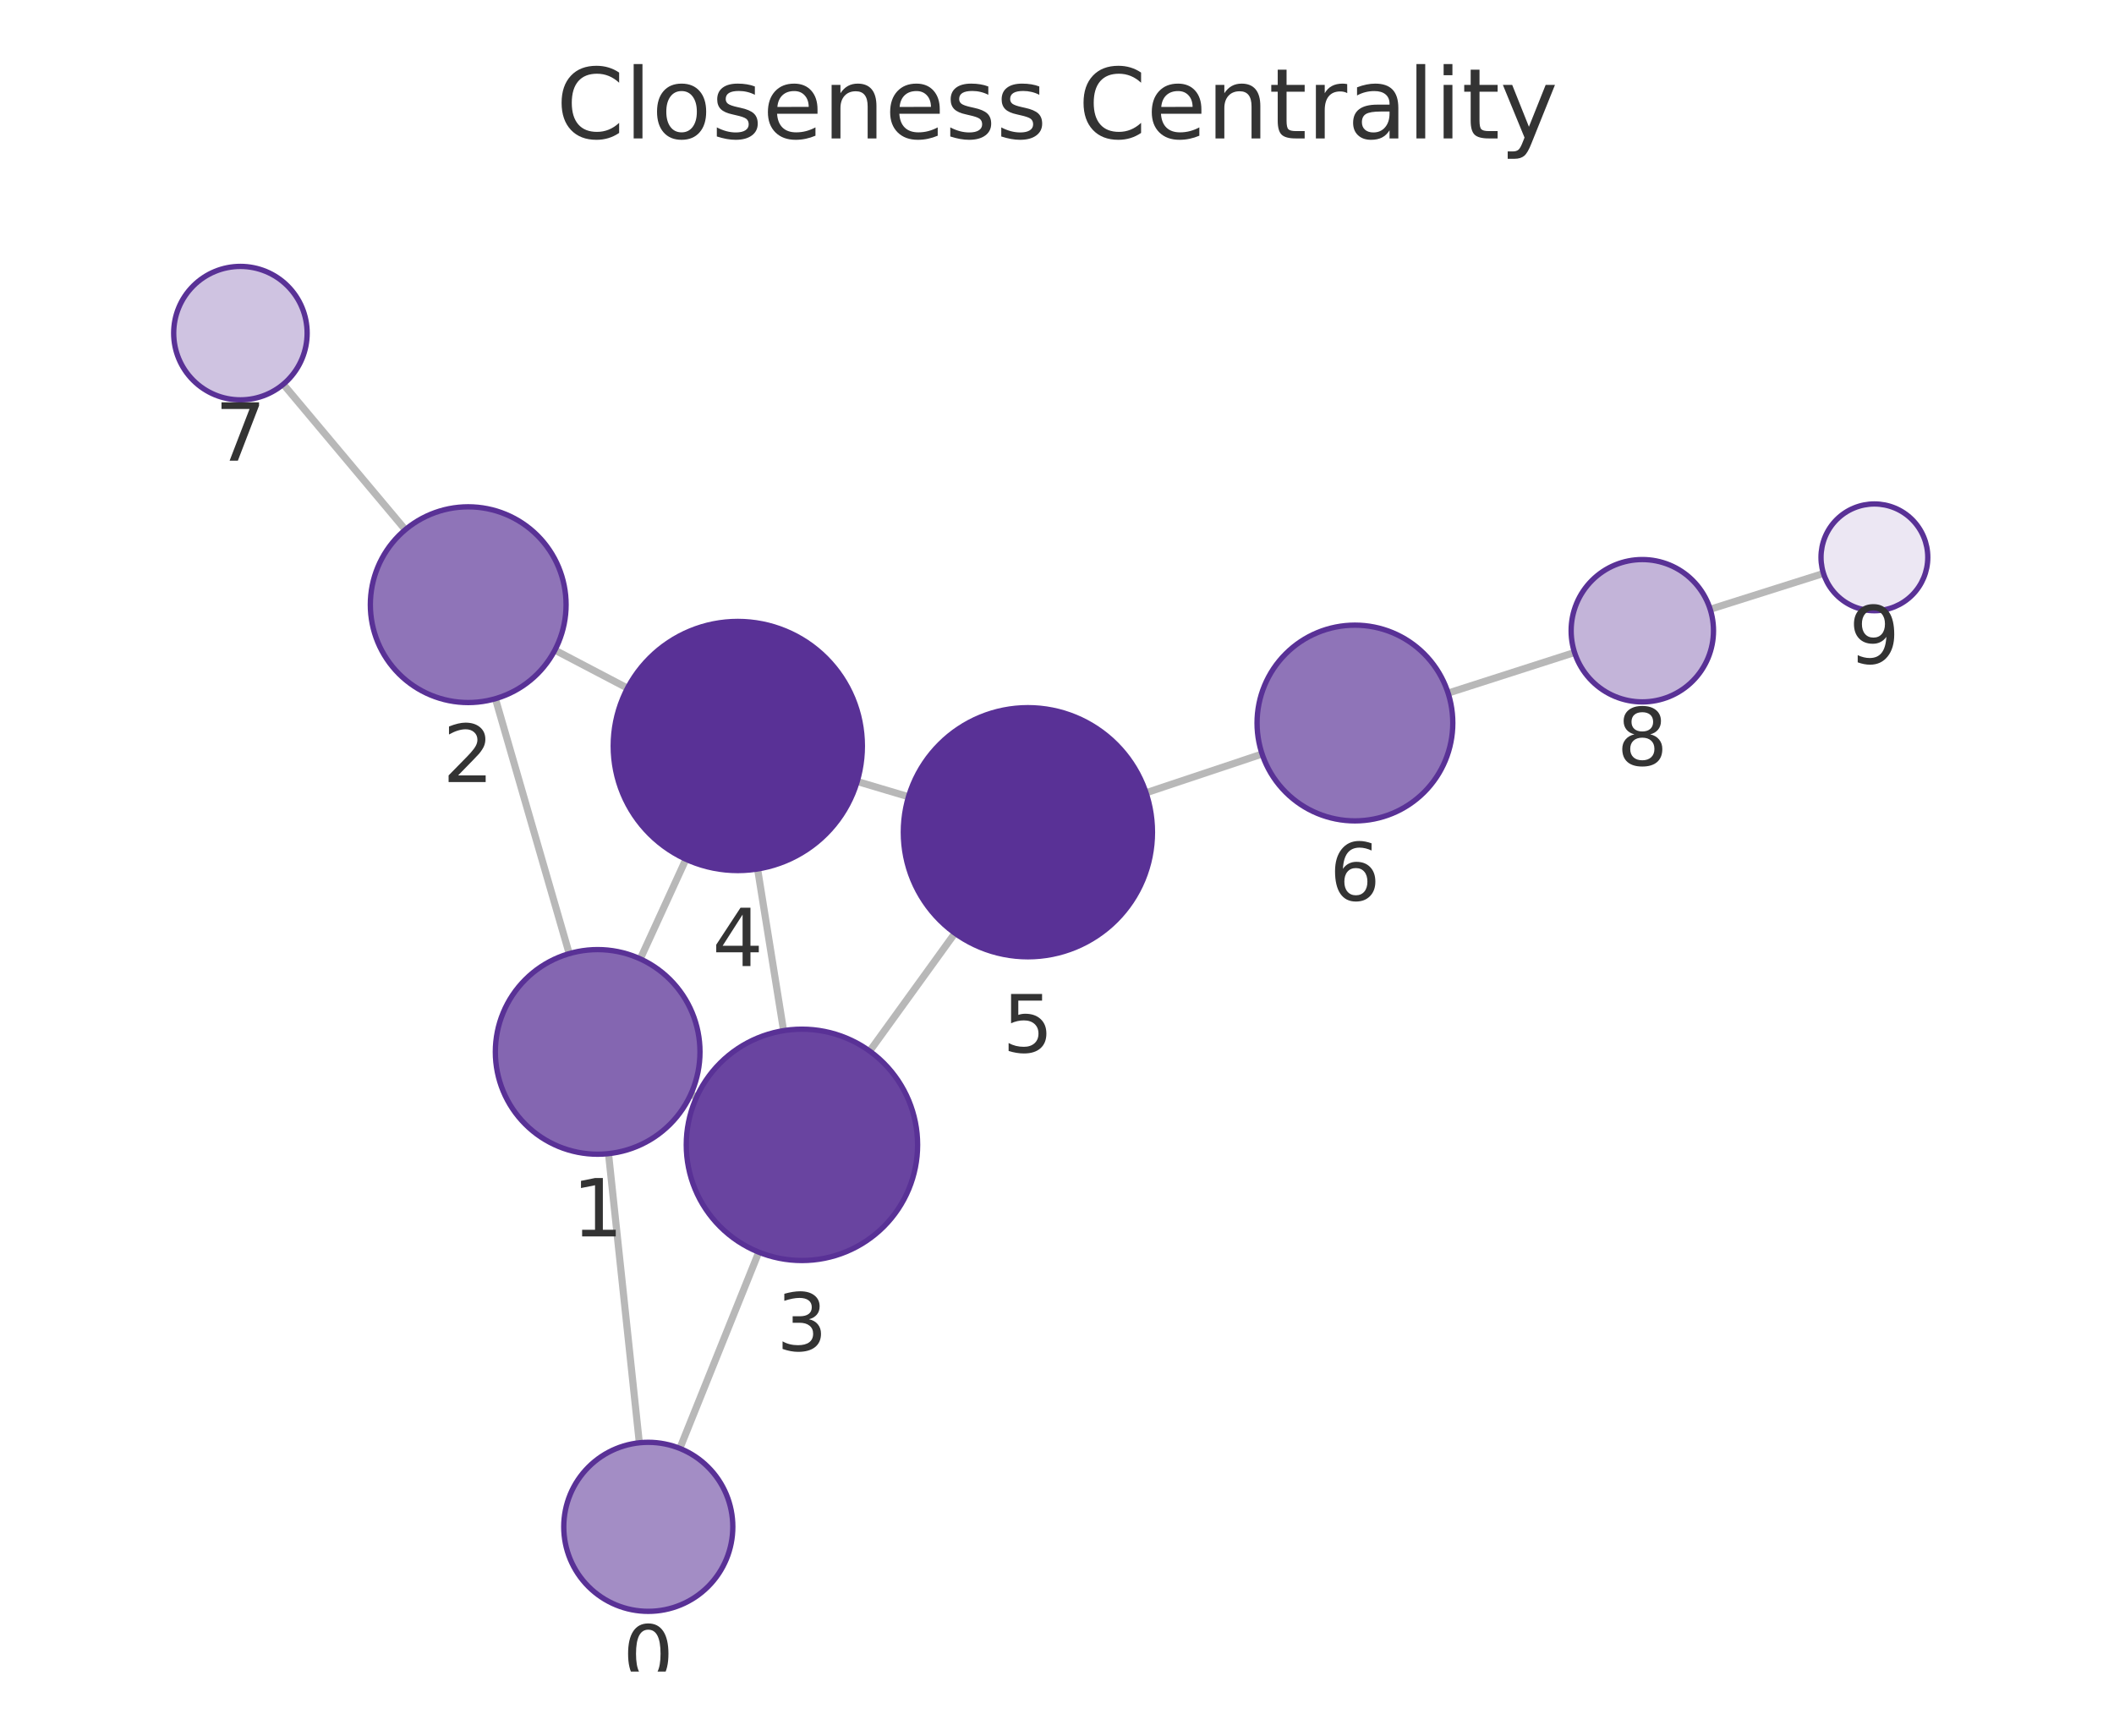
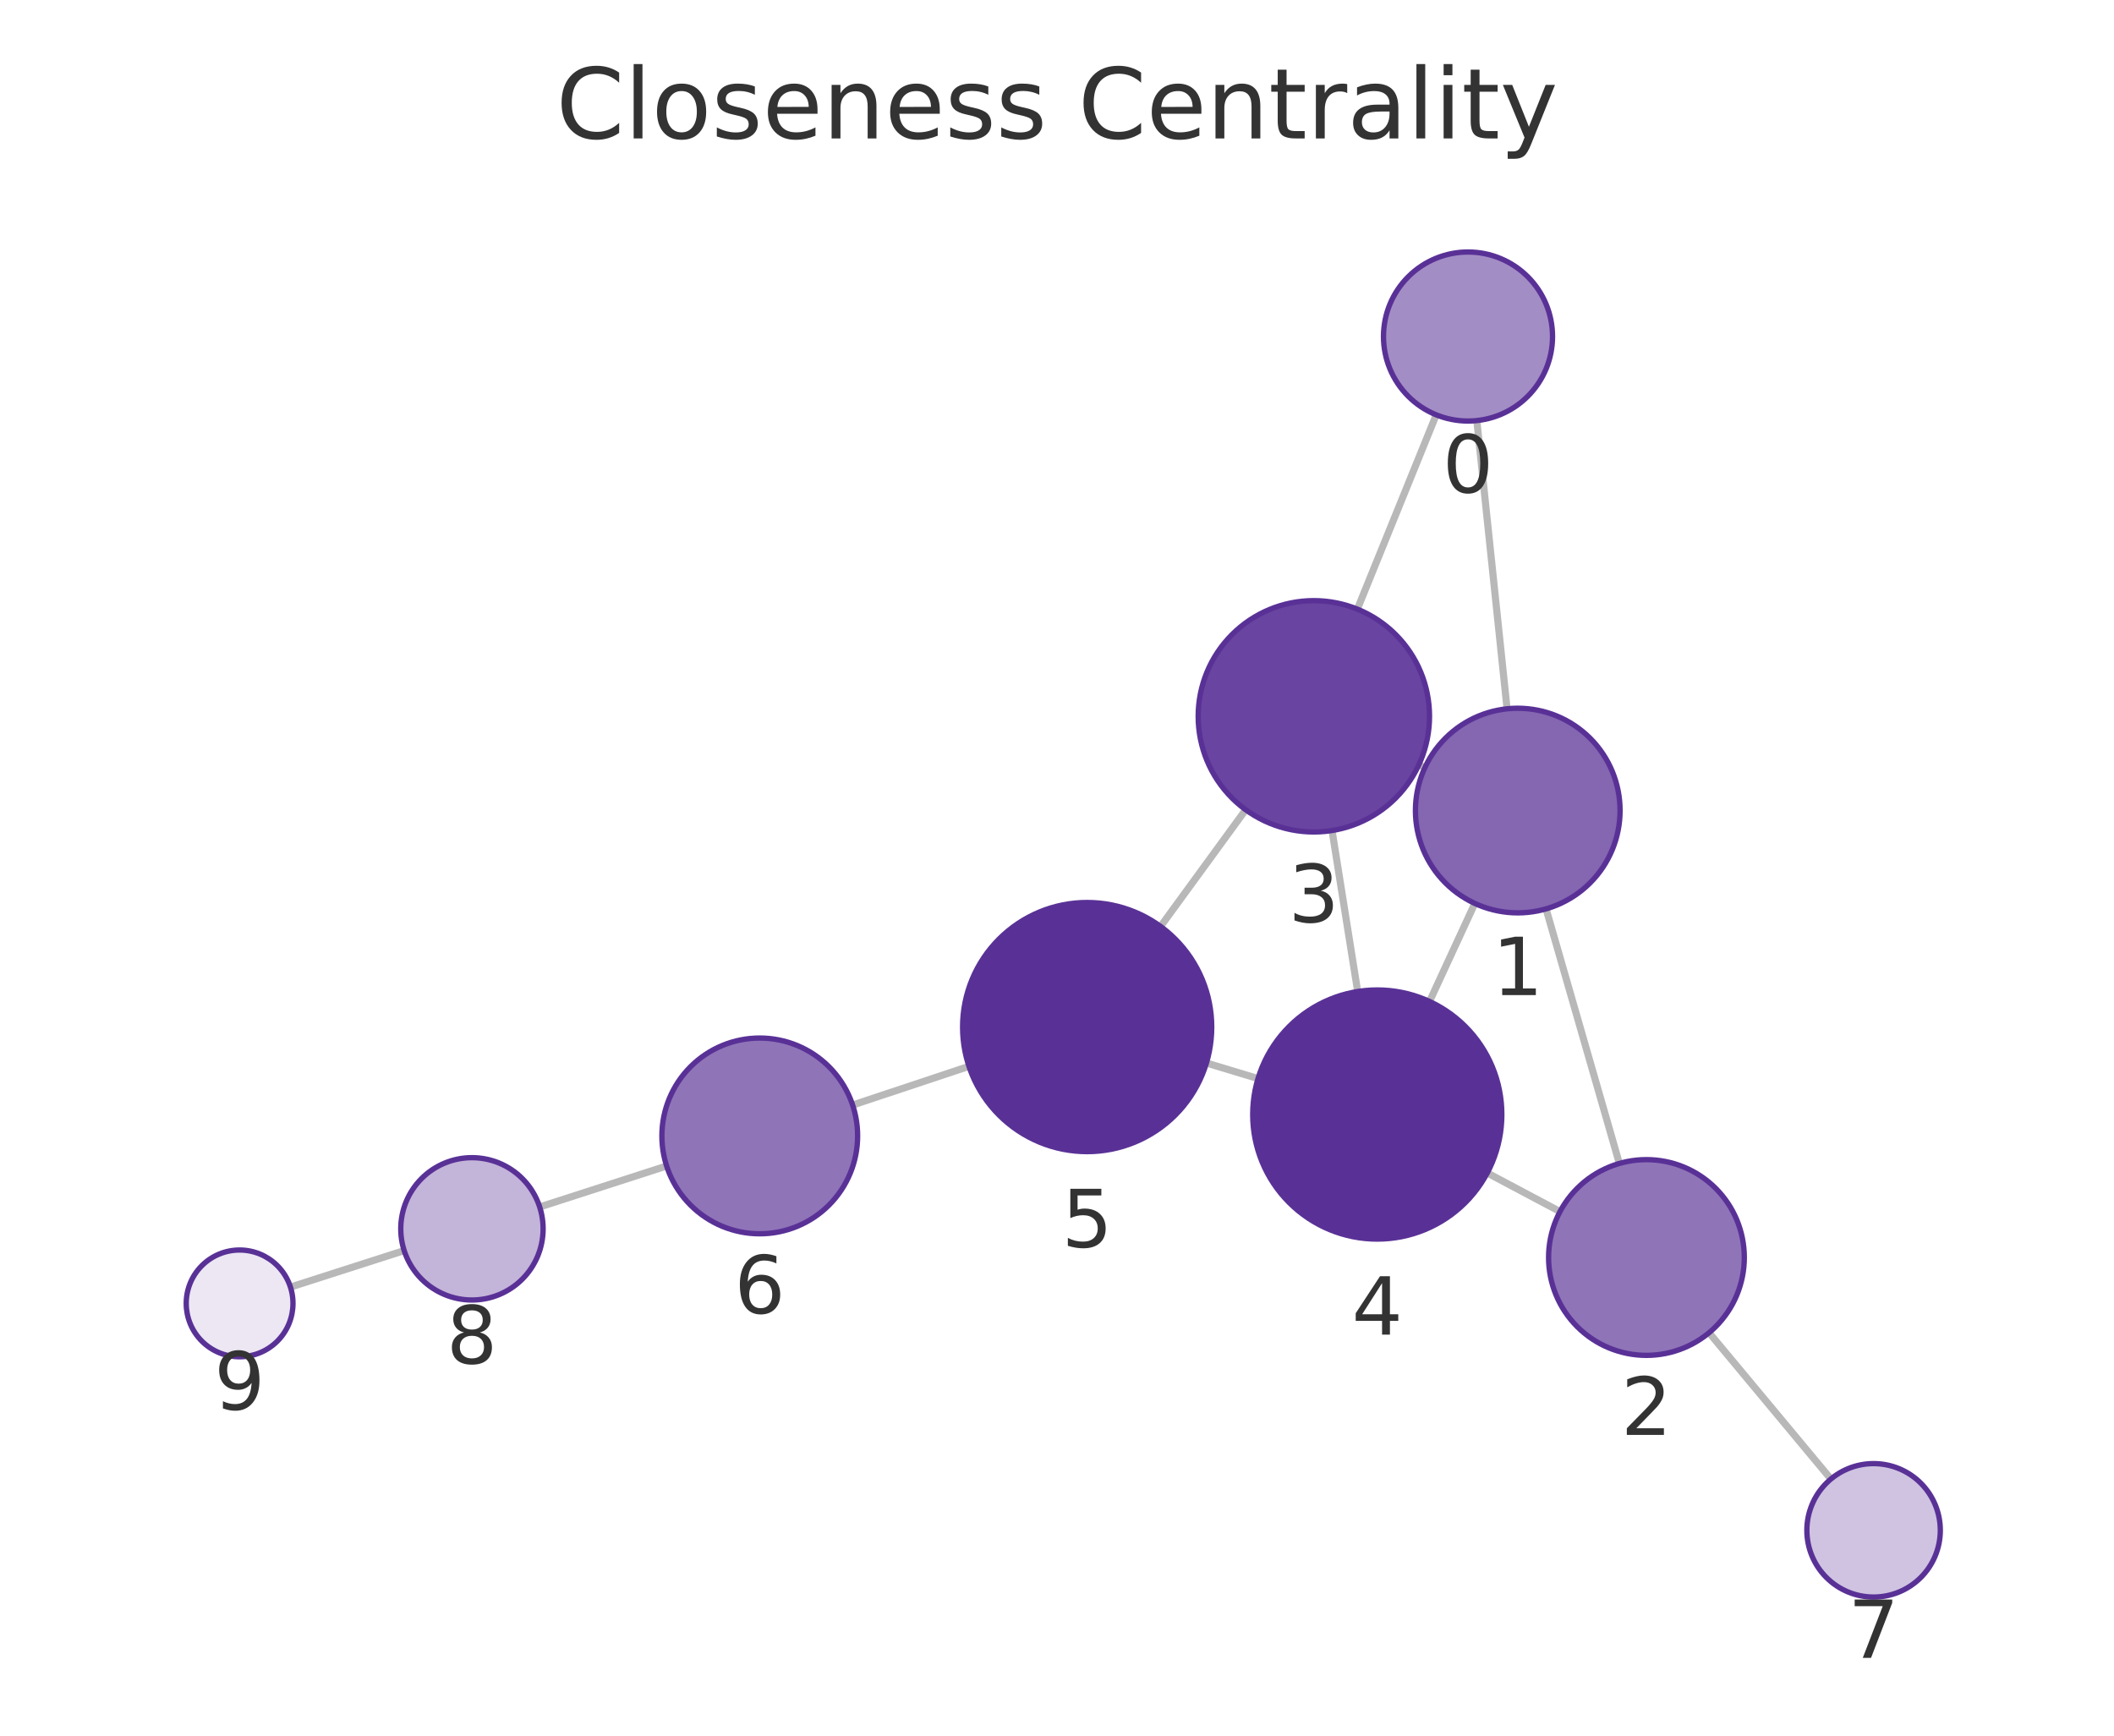
<svg xmlns="http://www.w3.org/2000/svg" xmlns:xlink="http://www.w3.org/1999/xlink" width="237.6pt" height="195.078pt" viewBox="0 0 237.6 195.078" version="1.1">
  <defs>
    <style type="text/css">*{stroke-linejoin: round; stroke-linecap: butt}</style>
  </defs>
  <g id="figure_1">
    <g id="patch_1">
      <path d="M 0 195.078  L 237.6 195.078  L 237.6 0  L 0 0  L 0 195.078  z " style="fill: none" />
    </g>
    <g id="axes_1">
      <g id="patch_2">
        <path d="M 7.2 187.878  L 230.4 187.878  L 230.4 21.558  L 7.2 21.558  L 7.2 187.878  z " style="fill: none" />
      </g>
      <g id="EdgeCollection_1">
-         <path d="M 71.856 162.161  L 68.393 129.665  " clip-path="url(#p9a3d75c681)" style="fill: #b8b8b8; stroke: #b8b8b8; stroke-width: 0.8" />
-         <path d="M 76.408 162.794  L 85.281 140.736  " clip-path="url(#p9a3d75c681)" style="fill: #b8b8b8; stroke: #b8b8b8; stroke-width: 0.8" />
-         <path d="M 63.977 107.183  L 55.682 78.529  " clip-path="url(#p9a3d75c681)" style="fill: #b8b8b8; stroke: #b8b8b8; stroke-width: 0.8" />
-         <path d="M 77.642 122.992  L 78.3 123.291  " clip-path="url(#p9a3d75c681)" style="fill: #b8b8b8; stroke: #b8b8b8; stroke-width: 0.8" />
-         <path d="M 71.963 107.774  L 77.094 96.573  " clip-path="url(#p9a3d75c681)" style="fill: #b8b8b8; stroke: #b8b8b8; stroke-width: 0.8" />
-         <path d="M 62.366 73.069  L 70.524 77.345  " clip-path="url(#p9a3d75c681)" style="fill: #b8b8b8; stroke: #b8b8b8; stroke-width: 0.8" />
-         <path d="M 45.554 59.535  L 31.841 43.188  " clip-path="url(#p9a3d75c681)" style="fill: #b8b8b8; stroke: #b8b8b8; stroke-width: 0.8" />
-         <path d="M 88.069 115.84  L 85.147 97.667  " clip-path="url(#p9a3d75c681)" style="fill: #b8b8b8; stroke: #b8b8b8; stroke-width: 0.8" />
-         <path d="M 97.748 118.139  L 107.328 104.885  " clip-path="url(#p9a3d75c681)" style="fill: #b8b8b8; stroke: #b8b8b8; stroke-width: 0.8" />
-         <path d="M 96.344 87.834  L 102.11 89.549  " clip-path="url(#p9a3d75c681)" style="fill: #b8b8b8; stroke: #b8b8b8; stroke-width: 0.8" />
-         <path d="M 128.808 89.104  L 141.851 84.748  " clip-path="url(#p9a3d75c681)" style="fill: #b8b8b8; stroke: #b8b8b8; stroke-width: 0.8" />
-         <path d="M 162.758 77.9  L 176.97 73.336  " clip-path="url(#p9a3d75c681)" style="fill: #b8b8b8; stroke: #b8b8b8; stroke-width: 0.8" />
-         <path d="M 192.214 68.478  L 204.949 64.451  " clip-path="url(#p9a3d75c681)" style="fill: #b8b8b8; stroke: #b8b8b8; stroke-width: 0.8" />
+         <path d="M 165.986 47.271  L 169.385 79.665  " clip-path="url(#p7e74fe6d98)" style="fill: #b8b8b8; stroke: #b8b8b8; stroke-width: 0.8" />
+         <path d="M 161.422 46.625  L 152.558 68.464  " clip-path="url(#p7e74fe6d98)" style="fill: #b8b8b8; stroke: #b8b8b8; stroke-width: 0.8" />
+         <path d="M 173.767 102.153  L 182.006 130.766  " clip-path="url(#p7e74fe6d98)" style="fill: #b8b8b8; stroke: #b8b8b8; stroke-width: 0.8" />
+         <path d="M 160.146 86.277  L 159.468 85.964  " clip-path="url(#p7e74fe6d98)" style="fill: #b8b8b8; stroke: #b8b8b8; stroke-width: 0.8" />
+         <path d="M 165.761 101.541  L 160.67 112.559  " clip-path="url(#p7e74fe6d98)" style="fill: #b8b8b8; stroke: #b8b8b8; stroke-width: 0.8" />
+         <path d="M 175.335 136.176  L 167.161 131.835  " clip-path="url(#p7e74fe6d98)" style="fill: #b8b8b8; stroke: #b8b8b8; stroke-width: 0.8" />
+         <path d="M 192.088 149.79  L 205.781 166.236  " clip-path="url(#p7e74fe6d98)" style="fill: #b8b8b8; stroke: #b8b8b8; stroke-width: 0.8" />
+         <path d="M 149.713 93.347  L 152.595 111.441  " clip-path="url(#p7e74fe6d98)" style="fill: #b8b8b8; stroke: #b8b8b8; stroke-width: 0.8" />
+         <path d="M 140.007 91.012  L 130.441 104.126  " clip-path="url(#p7e74fe6d98)" style="fill: #b8b8b8; stroke: #b8b8b8; stroke-width: 0.8" />
+         <path d="M 141.393 121.226  L 135.594 119.478  " clip-path="url(#p7e74fe6d98)" style="fill: #b8b8b8; stroke: #b8b8b8; stroke-width: 0.8" />
+         <path d="M 108.905 119.853  L 95.83 124.201  " clip-path="url(#p7e74fe6d98)" style="fill: #b8b8b8; stroke: #b8b8b8; stroke-width: 0.8" />
+         <path d="M 74.924 131.051  L 60.656 135.657  " clip-path="url(#p7e74fe6d98)" style="fill: #b8b8b8; stroke: #b8b8b8; stroke-width: 0.8" />
+         <path d="M 45.426 140.559  L 32.643 144.662  " clip-path="url(#p7e74fe6d98)" style="fill: #b8b8b8; stroke: #b8b8b8; stroke-width: 0.8" />
      </g>
      <g id="VertexCollection_1">
-         <path d="M 72.863 181.107  C 75.382 181.107 77.799 180.106 79.58 178.325  C 81.362 176.543 82.363 174.127 82.363 171.607  C 82.363 169.088 81.362 166.671 79.58 164.89  C 77.799 163.108 75.382 162.107 72.863 162.107  C 70.343 162.107 67.927 163.108 66.145 164.89  C 64.364 166.671 63.363 169.088 63.363 171.607  C 63.363 174.127 64.364 176.543 66.145 178.325  C 67.927 180.106 70.343 181.107 72.863 181.107  z " clip-path="url(#p9a3d75c681)" style="fill: #a38dc5; stroke: #593196; stroke-width: 0.6" />
-         <path d="M 67.174 129.729  C 70.224 129.729 73.149 128.518 75.306 126.361  C 77.462 124.205 78.674 121.279 78.674 118.229  C 78.674 115.18 77.462 112.254 75.306 110.098  C 73.149 107.941 70.224 106.729 67.174 106.729  C 64.124 106.729 61.199 107.941 59.042 110.098  C 56.886 112.254 55.674 115.18 55.674 118.229  C 55.674 121.279 56.886 124.205 59.042 126.361  C 61.199 128.518 64.124 129.729 67.174 129.729  z " clip-path="url(#p9a3d75c681)" style="fill: #8466b1; stroke: #593196; stroke-width: 0.6" />
-         <path d="M 52.624 78.963  C 55.541 78.963 58.339 77.803 60.402 75.741  C 62.464 73.678 63.624 70.88 63.624 67.963  C 63.624 65.045 62.464 62.247 60.402 60.184  C 58.339 58.122 55.541 56.963 52.624 56.963  C 49.706 56.963 46.908 58.122 44.845 60.184  C 42.783 62.247 41.624 65.045 41.624 67.963  C 41.624 70.88 42.783 73.678 44.845 75.741  C 46.908 77.803 49.706 78.963 52.624 78.963  z " clip-path="url(#p9a3d75c681)" style="fill: #8f74b8; stroke: #593196; stroke-width: 0.6" />
-         <path d="M 90.133 141.675  C 93.58 141.675 96.887 140.305 99.325 137.867  C 101.763 135.429 103.133 132.123 103.133 128.675  C 103.133 125.227 101.763 121.92 99.325 119.482  C 96.887 117.045 93.58 115.675 90.133 115.675  C 86.685 115.675 83.378 117.045 80.94 119.482  C 78.502 121.92 77.133 125.227 77.133 128.675  C 77.133 132.123 78.502 135.429 80.94 137.867  C 83.378 140.305 86.685 141.675 90.133 141.675  z " clip-path="url(#p9a3d75c681)" style="fill: #6944a0; stroke: #593196; stroke-width: 0.6" />
-         <path d="M 82.924 97.845  C 86.637 97.845 90.198 96.37 92.824 93.744  C 95.449 91.119 96.924 87.558 96.924 83.845  C 96.924 80.132 95.449 76.571 92.824 73.945  C 90.198 71.32 86.637 69.845 82.924 69.845  C 79.211 69.845 75.65 71.32 73.025 73.945  C 70.399 76.571 68.924 80.132 68.924 83.845  C 68.924 87.558 70.399 91.119 73.025 93.744  C 75.65 96.37 79.211 97.845 82.924 97.845  z " clip-path="url(#p9a3d75c681)" style="fill: #593196; stroke: #593196; stroke-width: 0.6" />
-         <path d="M 115.529 107.538  C 119.242 107.538 122.803 106.063 125.429 103.438  C 128.054 100.812 129.529 97.251 129.529 93.538  C 129.529 89.825 128.054 86.264 125.429 83.639  C 122.803 81.013 119.242 79.538 115.529 79.538  C 111.816 79.538 108.255 81.013 105.63 83.639  C 103.004 86.264 101.529 89.825 101.529 93.538  C 101.529 97.251 103.004 100.812 105.63 103.438  C 108.255 106.063 111.816 107.538 115.529 107.538  z " clip-path="url(#p9a3d75c681)" style="fill: #593196; stroke: #593196; stroke-width: 0.6" />
-         <path d="M 152.285 92.263  C 155.202 92.263 158 91.104 160.063 89.042  C 162.126 86.979 163.285 84.181 163.285 81.263  C 163.285 78.346 162.126 75.548 160.063 73.485  C 158 71.422 155.202 70.263 152.285 70.263  C 149.367 70.263 146.569 71.422 144.506 73.485  C 142.444 75.548 141.285 78.346 141.285 81.263  C 141.285 84.181 142.444 86.979 144.506 89.042  C 146.569 91.104 149.367 92.263 152.285 92.263  z " clip-path="url(#p9a3d75c681)" style="fill: #8f74b8; stroke: #593196; stroke-width: 0.6" />
-         <path d="M 27.021 44.942  C 29.01 44.942 30.918 44.152 32.324 42.745  C 33.731 41.339 34.521 39.431 34.521 37.442  C 34.521 35.453 33.731 33.545 32.324 32.139  C 30.918 30.732 29.01 29.942 27.021 29.942  C 25.032 29.942 23.124 30.732 21.718 32.139  C 20.311 33.545 19.521 35.453 19.521 37.442  C 19.521 39.431 20.311 41.339 21.718 42.745  C 23.124 44.152 25.032 44.942 27.021 44.942  z " clip-path="url(#p9a3d75c681)" style="fill: #cfc3e1; stroke: #593196; stroke-width: 0.6" />
-         <path d="M 184.586 78.89  C 186.708 78.89 188.743 78.047 190.243 76.546  C 191.743 75.046 192.586 73.011 192.586 70.89  C 192.586 68.768 191.743 66.733 190.243 65.233  C 188.743 63.732 186.708 62.89 184.586 62.89  C 182.465 62.89 180.43 63.732 178.93 65.233  C 177.429 66.733 176.586 68.768 176.586 70.89  C 176.586 73.011 177.429 75.046 178.93 76.546  C 180.43 78.047 182.465 78.89 184.586 78.89  z " clip-path="url(#p9a3d75c681)" style="fill: #c3b4d9; stroke: #593196; stroke-width: 0.6" />
-         <path d="M 210.67 68.642  C 212.261 68.642 213.787 68.009 214.912 66.884  C 216.037 65.759 216.67 64.233 216.67 62.642  C 216.67 61.05 216.037 59.524 214.912 58.399  C 213.787 57.274 212.261 56.642 210.67 56.642  C 209.078 56.642 207.552 57.274 206.427 58.399  C 205.302 59.524 204.67 61.05 204.67 62.642  C 204.67 64.233 205.302 65.759 206.427 66.884  C 207.552 68.009 209.078 68.642 210.67 68.642  z " clip-path="url(#p9a3d75c681)" style="fill: #ece7f3; stroke: #593196; stroke-width: 0.6" />
+         <path d="M 164.995 47.323  C 167.515 47.323 169.931 46.322 171.713 44.54  C 173.494 42.759 174.495 40.342 174.495 37.823  C 174.495 35.303 173.494 32.887 171.713 31.105  C 169.931 29.324 167.515 28.323 164.995 28.323  C 162.476 28.323 160.059 29.324 158.278 31.105  C 156.496 32.887 155.495 35.303 155.495 37.823  C 155.495 40.342 156.496 42.759 158.278 44.54  C 160.059 46.322 162.476 47.323 164.995 47.323  z " clip-path="url(#p7e74fe6d98)" style="fill: #a38dc5; stroke: #593196; stroke-width: 0.6" />
+         <path d="M 170.585 102.602  C 173.635 102.602 176.56 101.39 178.717 99.234  C 180.874 97.077 182.085 94.152 182.085 91.102  C 182.085 88.052 180.874 85.127 178.717 82.97  C 176.56 80.814 173.635 79.602 170.585 79.602  C 167.535 79.602 164.61 80.814 162.454 82.97  C 160.297 85.127 159.085 88.052 159.085 91.102  C 159.085 94.152 160.297 97.077 162.454 99.234  C 164.61 101.39 167.535 102.602 170.585 102.602  z " clip-path="url(#p7e74fe6d98)" style="fill: #8466b1; stroke: #593196; stroke-width: 0.6" />
+         <path d="M 185.05 152.336  C 187.967 152.336 190.765 151.177 192.828 149.115  C 194.891 147.052 196.05 144.254 196.05 141.336  C 196.05 138.419 194.891 135.621 192.828 133.558  C 190.765 131.495 187.967 130.336 185.05 130.336  C 182.133 130.336 179.334 131.495 177.272 133.558  C 175.209 135.621 174.05 138.419 174.05 141.336  C 174.05 144.254 175.209 147.052 177.272 149.115  C 179.334 151.177 182.133 152.336 185.05 152.336  z " clip-path="url(#p7e74fe6d98)" style="fill: #8f74b8; stroke: #593196; stroke-width: 0.6" />
+         <path d="M 147.668 93.509  C 151.116 93.509 154.423 92.139 156.861 89.702  C 159.298 87.264 160.668 83.957 160.668 80.509  C 160.668 77.062 159.298 73.755 156.861 71.317  C 154.423 68.879 151.116 67.509 147.668 67.509  C 144.22 67.509 140.914 68.879 138.476 71.317  C 136.038 73.755 134.668 77.062 134.668 80.509  C 134.668 83.957 136.038 87.264 138.476 89.702  C 140.914 92.139 144.22 93.509 147.668 93.509  z " clip-path="url(#p7e74fe6d98)" style="fill: #6944a0; stroke: #593196; stroke-width: 0.6" />
+         <path d="M 154.797 139.267  C 158.51 139.267 162.071 137.792 164.697 135.167  C 167.322 132.541 168.797 128.98 168.797 125.267  C 168.797 121.554 167.322 117.993 164.697 115.368  C 162.071 112.742 158.51 111.267 154.797 111.267  C 151.084 111.267 147.523 112.742 144.898 115.368  C 142.272 117.993 140.797 121.554 140.797 125.267  C 140.797 128.98 142.272 132.541 144.898 135.167  C 147.523 137.792 151.084 139.267 154.797 139.267  z " clip-path="url(#p7e74fe6d98)" style="fill: #593196; stroke: #593196; stroke-width: 0.6" />
+         <path d="M 122.19 129.436  C 125.903 129.436 129.464 127.961 132.09 125.336  C 134.715 122.711 136.19 119.149 136.19 115.436  C 136.19 111.724 134.715 108.162 132.09 105.537  C 129.464 102.912 125.903 101.436 122.19 101.436  C 118.477 101.436 114.916 102.912 112.291 105.537  C 109.665 108.162 108.19 111.724 108.19 115.436  C 108.19 119.149 109.665 122.711 112.291 125.336  C 114.916 127.961 118.477 129.436 122.19 129.436  z " clip-path="url(#p7e74fe6d98)" style="fill: #593196; stroke: #593196; stroke-width: 0.6" />
+         <path d="M 85.392 138.671  C 88.309 138.671 91.107 137.512 93.17 135.45  C 95.233 133.387 96.392 130.589 96.392 127.671  C 96.392 124.754 95.233 121.956 93.17 119.893  C 91.107 117.83 88.309 116.671 85.392 116.671  C 82.474 116.671 79.676 117.83 77.613 119.893  C 75.551 121.956 74.392 124.754 74.392 127.671  C 74.392 130.589 75.551 133.387 77.613 135.45  C 79.676 137.512 82.474 138.671 85.392 138.671  z " clip-path="url(#p7e74fe6d98)" style="fill: #8f74b8; stroke: #593196; stroke-width: 0.6" />
+         <path d="M 210.579 179.5  C 212.568 179.5 214.476 178.709 215.883 177.303  C 217.289 175.896 218.079 173.989 218.079 172  C 218.079 170.01 217.289 168.103 215.883 166.696  C 214.476 165.29 212.568 164.5 210.579 164.5  C 208.59 164.5 206.682 165.29 205.276 166.696  C 203.87 168.103 203.079 170.01 203.079 172  C 203.079 173.989 203.87 175.896 205.276 177.303  C 206.682 178.709 208.59 179.5 210.579 179.5  z " clip-path="url(#p7e74fe6d98)" style="fill: #cfc3e1; stroke: #593196; stroke-width: 0.6" />
+         <path d="M 53.043 146.115  C 55.165 146.115 57.2 145.272 58.7 143.771  C 60.2 142.271 61.043 140.236 61.043 138.115  C 61.043 135.993 60.2 133.958 58.7 132.458  C 57.2 130.957 55.165 130.115 53.043 130.115  C 50.921 130.115 48.886 130.957 47.386 132.458  C 45.886 133.958 45.043 135.993 45.043 138.115  C 45.043 140.236 45.886 142.271 47.386 143.771  C 48.886 145.272 50.921 146.115 53.043 146.115  z " clip-path="url(#p7e74fe6d98)" style="fill: #c3b4d9; stroke: #593196; stroke-width: 0.6" />
+         <path d="M 26.93 152.495  C 28.521 152.495 30.048 151.863 31.173 150.738  C 32.298 149.613 32.93 148.087 32.93 146.495  C 32.93 144.904 32.298 143.378 31.173 142.253  C 30.048 141.128 28.521 140.495 26.93 140.495  C 25.339 140.495 23.813 141.128 22.688 142.253  C 21.562 143.378 20.93 144.904 20.93 146.495  C 20.93 148.087 21.562 149.613 22.688 150.738  C 23.813 151.863 25.339 152.495 26.93 152.495  z " clip-path="url(#p7e74fe6d98)" style="fill: #ece7f3; stroke: #593196; stroke-width: 0.6" />
      </g>
      <g id="text_1">
-         <g clip-path="url(#p9a3d75c681)">
-           <g style="fill: #333333" transform="translate(69.99971 189.1454) scale(0.09 -0.09)">
+         <g clip-path="url(#p7e74fe6d98)">
+           <g style="fill: #333333" transform="translate(162.132 55.36054) scale(0.09 -0.09)">
            <defs>
              <path id="DejaVuSans-13" d="M 2034 4250  Q 1547 4250 1301 3770  Q 1056 3291 1056 2328  Q 1056 1369 1301 889  Q 1547 409 2034 409  Q 2525 409 2770 889  Q 3016 1369 3016 2328  Q 3016 3291 2770 3770  Q 2525 4250 2034 4250  z M 2034 4750  Q 2819 4750 3233 4129  Q 3647 3509 3647 2328  Q 3647 1150 3233 529  Q 2819 -91 2034 -91  Q 1250 -91 836 529  Q 422 1150 422 2328  Q 422 3509 836 4129  Q 1250 4750 2034 4750  z " transform="scale(0.015625)" />
            </defs>
            <use xlink:href="#DejaVuSans-13" />
          </g>
        </g>
      </g>
      <g id="text_2">
-         <g clip-path="url(#p9a3d75c681)">
-           <g style="fill: #333333" transform="translate(64.31101 138.9673) scale(0.09 -0.09)">
+         <g clip-path="url(#p7e74fe6d98)">
+           <g style="fill: #333333" transform="translate(167.7221 111.8401) scale(0.09 -0.09)">
            <defs>
              <path id="DejaVuSans-14" d="M 794 531  L 1825 531  L 1825 4091  L 703 3866  L 703 4441  L 1819 4666  L 2450 4666  L 2450 531  L 3481 531  L 3481 0  L 794 0  L 794 531  z " transform="scale(0.015625)" />
            </defs>
            <use xlink:href="#DejaVuSans-14" />
          </g>
        </g>
      </g>
      <g id="text_3">
-         <g clip-path="url(#p9a3d75c681)">
-           <g style="fill: #333333" transform="translate(49.76039 87.9004) scale(0.09 -0.09)">
+         <g clip-path="url(#p7e74fe6d98)">
+           <g style="fill: #333333" transform="translate(182.1867 161.2743) scale(0.09 -0.09)">
            <defs>
              <path id="DejaVuSans-15" d="M 1228 531  L 3431 531  L 3431 0  L 469 0  L 469 531  Q 828 903 1448 1529  Q 2069 2156 2228 2338  Q 2531 2678 2651 2914  Q 2772 3150 2772 3378  Q 2772 3750 2511 3984  Q 2250 4219 1831 4219  Q 1534 4219 1204 4116  Q 875 4013 500 3803  L 500 4441  Q 881 4594 1212 4672  Q 1544 4750 1819 4750  Q 2544 4750 2975 4387  Q 3406 4025 3406 3419  Q 3406 3131 3298 2873  Q 3191 2616 2906 2266  Q 2828 2175 2409 1742  Q 1991 1309 1228 531  z " transform="scale(0.015625)" />
            </defs>
            <use xlink:href="#DejaVuSans-15" />
          </g>
        </g>
      </g>
      <g id="text_4">
-         <g clip-path="url(#p9a3d75c681)">
-           <g style="fill: #333333" transform="translate(87.26954 151.8128) scale(0.09 -0.09)">
+         <g clip-path="url(#p7e74fe6d98)">
+           <g style="fill: #333333" transform="translate(144.805 103.6471) scale(0.09 -0.09)">
            <defs>
              <path id="DejaVuSans-16" d="M 2597 2516  Q 3050 2419 3304 2112  Q 3559 1806 3559 1356  Q 3559 666 3084 287  Q 2609 -91 1734 -91  Q 1441 -91 1130 -33  Q 819 25 488 141  L 488 750  Q 750 597 1062 519  Q 1375 441 1716 441  Q 2309 441 2620 675  Q 2931 909 2931 1356  Q 2931 1769 2642 2001  Q 2353 2234 1838 2234  L 1294 2234  L 1294 2753  L 1863 2753  Q 2328 2753 2575 2939  Q 2822 3125 2822 3475  Q 2822 3834 2567 4026  Q 2313 4219 1838 4219  Q 1578 4219 1281 4162  Q 984 4106 628 3988  L 628 4550  Q 988 4650 1302 4700  Q 1616 4750 1894 4750  Q 2613 4750 3031 4423  Q 3450 4097 3450 3541  Q 3450 3153 3228 2886  Q 3006 2619 2597 2516  z " transform="scale(0.015625)" />
            </defs>
            <use xlink:href="#DejaVuSans-16" />
          </g>
        </g>
      </g>
      <g id="text_5">
-         <g clip-path="url(#p9a3d75c681)">
-           <g style="fill: #333333" transform="translate(80.061 108.5827) scale(0.09 -0.09)">
+         <g clip-path="url(#p7e74fe6d98)">
+           <g style="fill: #333333" transform="translate(151.9341 150.0051) scale(0.09 -0.09)">
            <defs>
              <path id="DejaVuSans-17" d="M 2419 4116  L 825 1625  L 2419 1625  L 2419 4116  z M 2253 4666  L 3047 4666  L 3047 1625  L 3713 1625  L 3713 1100  L 3047 1100  L 3047 0  L 2419 0  L 2419 1100  L 313 1100  L 313 1709  L 2253 4666  z " transform="scale(0.015625)" />
            </defs>
            <use xlink:href="#DejaVuSans-17" />
          </g>
        </g>
      </g>
      <g id="text_6">
-         <g clip-path="url(#p9a3d75c681)">
-           <g style="fill: #333333" transform="translate(112.6661 118.2762) scale(0.09 -0.09)">
+         <g clip-path="url(#p7e74fe6d98)">
+           <g style="fill: #333333" transform="translate(119.3271 140.1744) scale(0.09 -0.09)">
            <defs>
              <path id="DejaVuSans-18" d="M 691 4666  L 3169 4666  L 3169 4134  L 1269 4134  L 1269 2991  Q 1406 3038 1543 3061  Q 1681 3084 1819 3084  Q 2600 3084 3056 2656  Q 3513 2228 3513 1497  Q 3513 744 3044 326  Q 2575 -91 1722 -91  Q 1428 -91 1123 -41  Q 819 9 494 109  L 494 744  Q 775 591 1075 516  Q 1375 441 1709 441  Q 2250 441 2565 725  Q 2881 1009 2881 1497  Q 2881 1984 2565 2268  Q 2250 2553 1709 2553  Q 1456 2553 1204 2497  Q 953 2441 691 2322  L 691 4666  z " transform="scale(0.015625)" />
            </defs>
            <use xlink:href="#DejaVuSans-18" />
          </g>
        </g>
      </g>
      <g id="text_7">
-         <g clip-path="url(#p9a3d75c681)">
-           <g style="fill: #333333" transform="translate(149.4215 101.2012) scale(0.09 -0.09)">
+         <g clip-path="url(#p7e74fe6d98)">
+           <g style="fill: #333333" transform="translate(82.52854 147.6093) scale(0.09 -0.09)">
            <defs>
              <path id="DejaVuSans-19" d="M 2113 2584  Q 1688 2584 1439 2293  Q 1191 2003 1191 1497  Q 1191 994 1439 701  Q 1688 409 2113 409  Q 2538 409 2786 701  Q 3034 994 3034 1497  Q 3034 2003 2786 2293  Q 2538 2584 2113 2584  z M 3366 4563  L 3366 3988  Q 3128 4100 2886 4159  Q 2644 4219 2406 4219  Q 1781 4219 1451 3797  Q 1122 3375 1075 2522  Q 1259 2794 1537 2939  Q 1816 3084 2150 3084  Q 2853 3084 3261 2657  Q 3669 2231 3669 1497  Q 3669 778 3244 343  Q 2819 -91 2113 -91  Q 1303 -91 875 529  Q 447 1150 447 2328  Q 447 3434 972 4092  Q 1497 4750 2381 4750  Q 2619 4750 2861 4703  Q 3103 4656 3366 4563  z " transform="scale(0.015625)" />
            </defs>
            <use xlink:href="#DejaVuSans-19" />
          </g>
        </g>
      </g>
      <g id="text_8">
-         <g clip-path="url(#p9a3d75c681)">
-           <g style="fill: #333333" transform="translate(24.15784 51.78002) scale(0.09 -0.09)">
+         <g clip-path="url(#p7e74fe6d98)">
+           <g style="fill: #333333" transform="translate(207.7162 186.3374) scale(0.09 -0.09)">
            <defs>
              <path id="DejaVuSans-1a" d="M 525 4666  L 3525 4666  L 3525 4397  L 1831 0  L 1172 0  L 2766 4134  L 525 4134  L 525 4666  z " transform="scale(0.015625)" />
            </defs>
            <use xlink:href="#DejaVuSans-1a" />
          </g>
        </g>
      </g>
      <g id="text_9">
-         <g clip-path="url(#p9a3d75c681)">
-           <g style="fill: #333333" transform="translate(181.7233 86.02742) scale(0.09 -0.09)">
+         <g clip-path="url(#p7e74fe6d98)">
+           <g style="fill: #333333" transform="translate(50.17979 153.2524) scale(0.09 -0.09)">
            <defs>
              <path id="DejaVuSans-1b" d="M 2034 2216  Q 1584 2216 1326 1975  Q 1069 1734 1069 1313  Q 1069 891 1326 650  Q 1584 409 2034 409  Q 2484 409 2743 651  Q 3003 894 3003 1313  Q 3003 1734 2745 1975  Q 2488 2216 2034 2216  z M 1403 2484  Q 997 2584 770 2862  Q 544 3141 544 3541  Q 544 4100 942 4425  Q 1341 4750 2034 4750  Q 2731 4750 3128 4425  Q 3525 4100 3525 3541  Q 3525 3141 3298 2862  Q 3072 2584 2669 2484  Q 3125 2378 3379 2068  Q 3634 1759 3634 1313  Q 3634 634 3220 271  Q 2806 -91 2034 -91  Q 1263 -91 848 271  Q 434 634 434 1313  Q 434 1759 690 2068  Q 947 2378 1403 2484  z M 1172 3481  Q 1172 3119 1398 2916  Q 1625 2713 2034 2713  Q 2441 2713 2670 2916  Q 2900 3119 2900 3481  Q 2900 3844 2670 4047  Q 2441 4250 2034 4250  Q 1625 4250 1398 4047  Q 1172 3844 1172 3481  z " transform="scale(0.015625)" />
            </defs>
            <use xlink:href="#DejaVuSans-1b" />
          </g>
        </g>
      </g>
      <g id="text_10">
-         <g clip-path="url(#p9a3d75c681)">
-           <g style="fill: #333333" transform="translate(207.8064 74.57952) scale(0.09 -0.09)">
+         <g clip-path="url(#p7e74fe6d98)">
+           <g style="fill: #333333" transform="translate(24.06714 158.4333) scale(0.09 -0.09)">
            <defs>
              <path id="DejaVuSans-1c" d="M 703 97  L 703 672  Q 941 559 1184 500  Q 1428 441 1663 441  Q 2288 441 2617 861  Q 2947 1281 2994 2138  Q 2813 1869 2534 1725  Q 2256 1581 1919 1581  Q 1219 1581 811 2004  Q 403 2428 403 3163  Q 403 3881 828 4315  Q 1253 4750 1959 4750  Q 2769 4750 3195 4129  Q 3622 3509 3622 2328  Q 3622 1225 3098 567  Q 2575 -91 1691 -91  Q 1453 -91 1209 -44  Q 966 3 703 97  z M 1959 2075  Q 2384 2075 2632 2365  Q 2881 2656 2881 3163  Q 2881 3666 2632 3958  Q 2384 4250 1959 4250  Q 1534 4250 1286 3958  Q 1038 3666 1038 3163  Q 1038 2656 1286 2365  Q 1534 2075 1959 2075  z " transform="scale(0.015625)" />
            </defs>
            <use xlink:href="#DejaVuSans-1c" />
          </g>
        </g>
      </g>
      <g id="matplotlib.axis_1" />
      <g id="matplotlib.axis_2" />
      <g id="text_11">
        <g style="fill: #333333" transform="translate(62.5032 15.55828) scale(0.11 -0.11)">
          <defs>
            <path id="DejaVuSans-26" d="M 4122 4306  L 4122 3641  Q 3803 3938 3442 4084  Q 3081 4231 2675 4231  Q 1875 4231 1450 3742  Q 1025 3253 1025 2328  Q 1025 1406 1450 917  Q 1875 428 2675 428  Q 3081 428 3442 575  Q 3803 722 4122 1019  L 4122 359  Q 3791 134 3420 21  Q 3050 -91 2638 -91  Q 1578 -91 968 557  Q 359 1206 359 2328  Q 359 3453 968 4101  Q 1578 4750 2638 4750  Q 3056 4750 3426 4639  Q 3797 4528 4122 4306  z " transform="scale(0.015625)" />
            <path id="DejaVuSans-4f" d="M 603 4863  L 1178 4863  L 1178 0  L 603 0  L 603 4863  z " transform="scale(0.015625)" />
            <path id="DejaVuSans-52" d="M 1959 3097  Q 1497 3097 1228 2736  Q 959 2375 959 1747  Q 959 1119 1226 758  Q 1494 397 1959 397  Q 2419 397 2687 759  Q 2956 1122 2956 1747  Q 2956 2369 2687 2733  Q 2419 3097 1959 3097  z M 1959 3584  Q 2709 3584 3137 3096  Q 3566 2609 3566 1747  Q 3566 888 3137 398  Q 2709 -91 1959 -91  Q 1206 -91 779 398  Q 353 888 353 1747  Q 353 2609 779 3096  Q 1206 3584 1959 3584  z " transform="scale(0.015625)" />
            <path id="DejaVuSans-56" d="M 2834 3397  L 2834 2853  Q 2591 2978 2328 3040  Q 2066 3103 1784 3103  Q 1356 3103 1142 2972  Q 928 2841 928 2578  Q 928 2378 1081 2264  Q 1234 2150 1697 2047  L 1894 2003  Q 2506 1872 2764 1633  Q 3022 1394 3022 966  Q 3022 478 2636 193  Q 2250 -91 1575 -91  Q 1294 -91 989 -36  Q 684 19 347 128  L 347 722  Q 666 556 975 473  Q 1284 391 1588 391  Q 1994 391 2212 530  Q 2431 669 2431 922  Q 2431 1156 2273 1281  Q 2116 1406 1581 1522  L 1381 1569  Q 847 1681 609 1914  Q 372 2147 372 2553  Q 372 3047 722 3315  Q 1072 3584 1716 3584  Q 2034 3584 2315 3537  Q 2597 3491 2834 3397  z " transform="scale(0.015625)" />
            <path id="DejaVuSans-48" d="M 3597 1894  L 3597 1613  L 953 1613  Q 991 1019 1311 708  Q 1631 397 2203 397  Q 2534 397 2845 478  Q 3156 559 3463 722  L 3463 178  Q 3153 47 2828 -22  Q 2503 -91 2169 -91  Q 1331 -91 842 396  Q 353 884 353 1716  Q 353 2575 817 3079  Q 1281 3584 2069 3584  Q 2775 3584 3186 3129  Q 3597 2675 3597 1894  z M 3022 2063  Q 3016 2534 2758 2815  Q 2500 3097 2075 3097  Q 1594 3097 1305 2825  Q 1016 2553 972 2059  L 3022 2063  z " transform="scale(0.015625)" />
            <path id="DejaVuSans-51" d="M 3513 2113  L 3513 0  L 2938 0  L 2938 2094  Q 2938 2591 2744 2837  Q 2550 3084 2163 3084  Q 1697 3084 1428 2787  Q 1159 2491 1159 1978  L 1159 0  L 581 0  L 581 3500  L 1159 3500  L 1159 2956  Q 1366 3272 1645 3428  Q 1925 3584 2291 3584  Q 2894 3584 3203 3211  Q 3513 2838 3513 2113  z " transform="scale(0.015625)" />
            <path id="DejaVuSans-3" transform="scale(0.015625)" />
            <path id="DejaVuSans-57" d="M 1172 4494  L 1172 3500  L 2356 3500  L 2356 3053  L 1172 3053  L 1172 1153  Q 1172 725 1289 603  Q 1406 481 1766 481  L 2356 481  L 2356 0  L 1766 0  Q 1100 0 847 248  Q 594 497 594 1153  L 594 3053  L 172 3053  L 172 3500  L 594 3500  L 594 4494  L 1172 4494  z " transform="scale(0.015625)" />
            <path id="DejaVuSans-55" d="M 2631 2963  Q 2534 3019 2420 3045  Q 2306 3072 2169 3072  Q 1681 3072 1420 2755  Q 1159 2438 1159 1844  L 1159 0  L 581 0  L 581 3500  L 1159 3500  L 1159 2956  Q 1341 3275 1631 3429  Q 1922 3584 2338 3584  Q 2397 3584 2469 3576  Q 2541 3569 2628 3553  L 2631 2963  z " transform="scale(0.015625)" />
            <path id="DejaVuSans-44" d="M 2194 1759  Q 1497 1759 1228 1600  Q 959 1441 959 1056  Q 959 750 1161 570  Q 1363 391 1709 391  Q 2188 391 2477 730  Q 2766 1069 2766 1631  L 2766 1759  L 2194 1759  z M 3341 1997  L 3341 0  L 2766 0  L 2766 531  Q 2569 213 2275 61  Q 1981 -91 1556 -91  Q 1019 -91 701 211  Q 384 513 384 1019  Q 384 1609 779 1909  Q 1175 2209 1959 2209  L 2766 2209  L 2766 2266  Q 2766 2663 2505 2880  Q 2244 3097 1772 3097  Q 1472 3097 1187 3025  Q 903 2953 641 2809  L 641 3341  Q 956 3463 1253 3523  Q 1550 3584 1831 3584  Q 2591 3584 2966 3190  Q 3341 2797 3341 1997  z " transform="scale(0.015625)" />
            <path id="DejaVuSans-4c" d="M 603 3500  L 1178 3500  L 1178 0  L 603 0  L 603 3500  z M 603 4863  L 1178 4863  L 1178 4134  L 603 4134  L 603 4863  z " transform="scale(0.015625)" />
            <path id="DejaVuSans-5c" d="M 2059 -325  Q 1816 -950 1584 -1140  Q 1353 -1331 966 -1331  L 506 -1331  L 506 -850  L 844 -850  Q 1081 -850 1212 -737  Q 1344 -625 1503 -206  L 1606 56  L 191 3500  L 800 3500  L 1894 763  L 2988 3500  L 3597 3500  L 2059 -325  z " transform="scale(0.015625)" />
          </defs>
          <use xlink:href="#DejaVuSans-26" />
          <use xlink:href="#DejaVuSans-4f" transform="translate(69.82812 0)" />
          <use xlink:href="#DejaVuSans-52" transform="translate(97.60938 0)" />
          <use xlink:href="#DejaVuSans-56" transform="translate(158.7969 0)" />
          <use xlink:href="#DejaVuSans-48" transform="translate(210.8906 0)" />
          <use xlink:href="#DejaVuSans-51" transform="translate(272.4219 0)" />
          <use xlink:href="#DejaVuSans-48" transform="translate(335.7969 0)" />
          <use xlink:href="#DejaVuSans-56" transform="translate(397.3281 0)" />
          <use xlink:href="#DejaVuSans-56" transform="translate(449.4219 0)" />
          <use xlink:href="#DejaVuSans-3" transform="translate(501.5156 0)" />
          <use xlink:href="#DejaVuSans-26" transform="translate(533.2969 0)" />
          <use xlink:href="#DejaVuSans-48" transform="translate(603.125 0)" />
          <use xlink:href="#DejaVuSans-51" transform="translate(664.6562 0)" />
          <use xlink:href="#DejaVuSans-57" transform="translate(728.0312 0)" />
          <use xlink:href="#DejaVuSans-55" transform="translate(767.2344 0)" />
          <use xlink:href="#DejaVuSans-44" transform="translate(808.3438 0)" />
          <use xlink:href="#DejaVuSans-4f" transform="translate(869.625 0)" />
          <use xlink:href="#DejaVuSans-4c" transform="translate(897.4062 0)" />
          <use xlink:href="#DejaVuSans-57" transform="translate(925.1875 0)" />
          <use xlink:href="#DejaVuSans-5c" transform="translate(964.3906 0)" />
        </g>
      </g>
    </g>
  </g>
  <defs>
-     <clipPath id="p9a3d75c681">
+     <clipPath id="p7e74fe6d98">
      <rect x="7.2" y="21.558" width="223.2" height="166.32" />
    </clipPath>
  </defs>
</svg>
